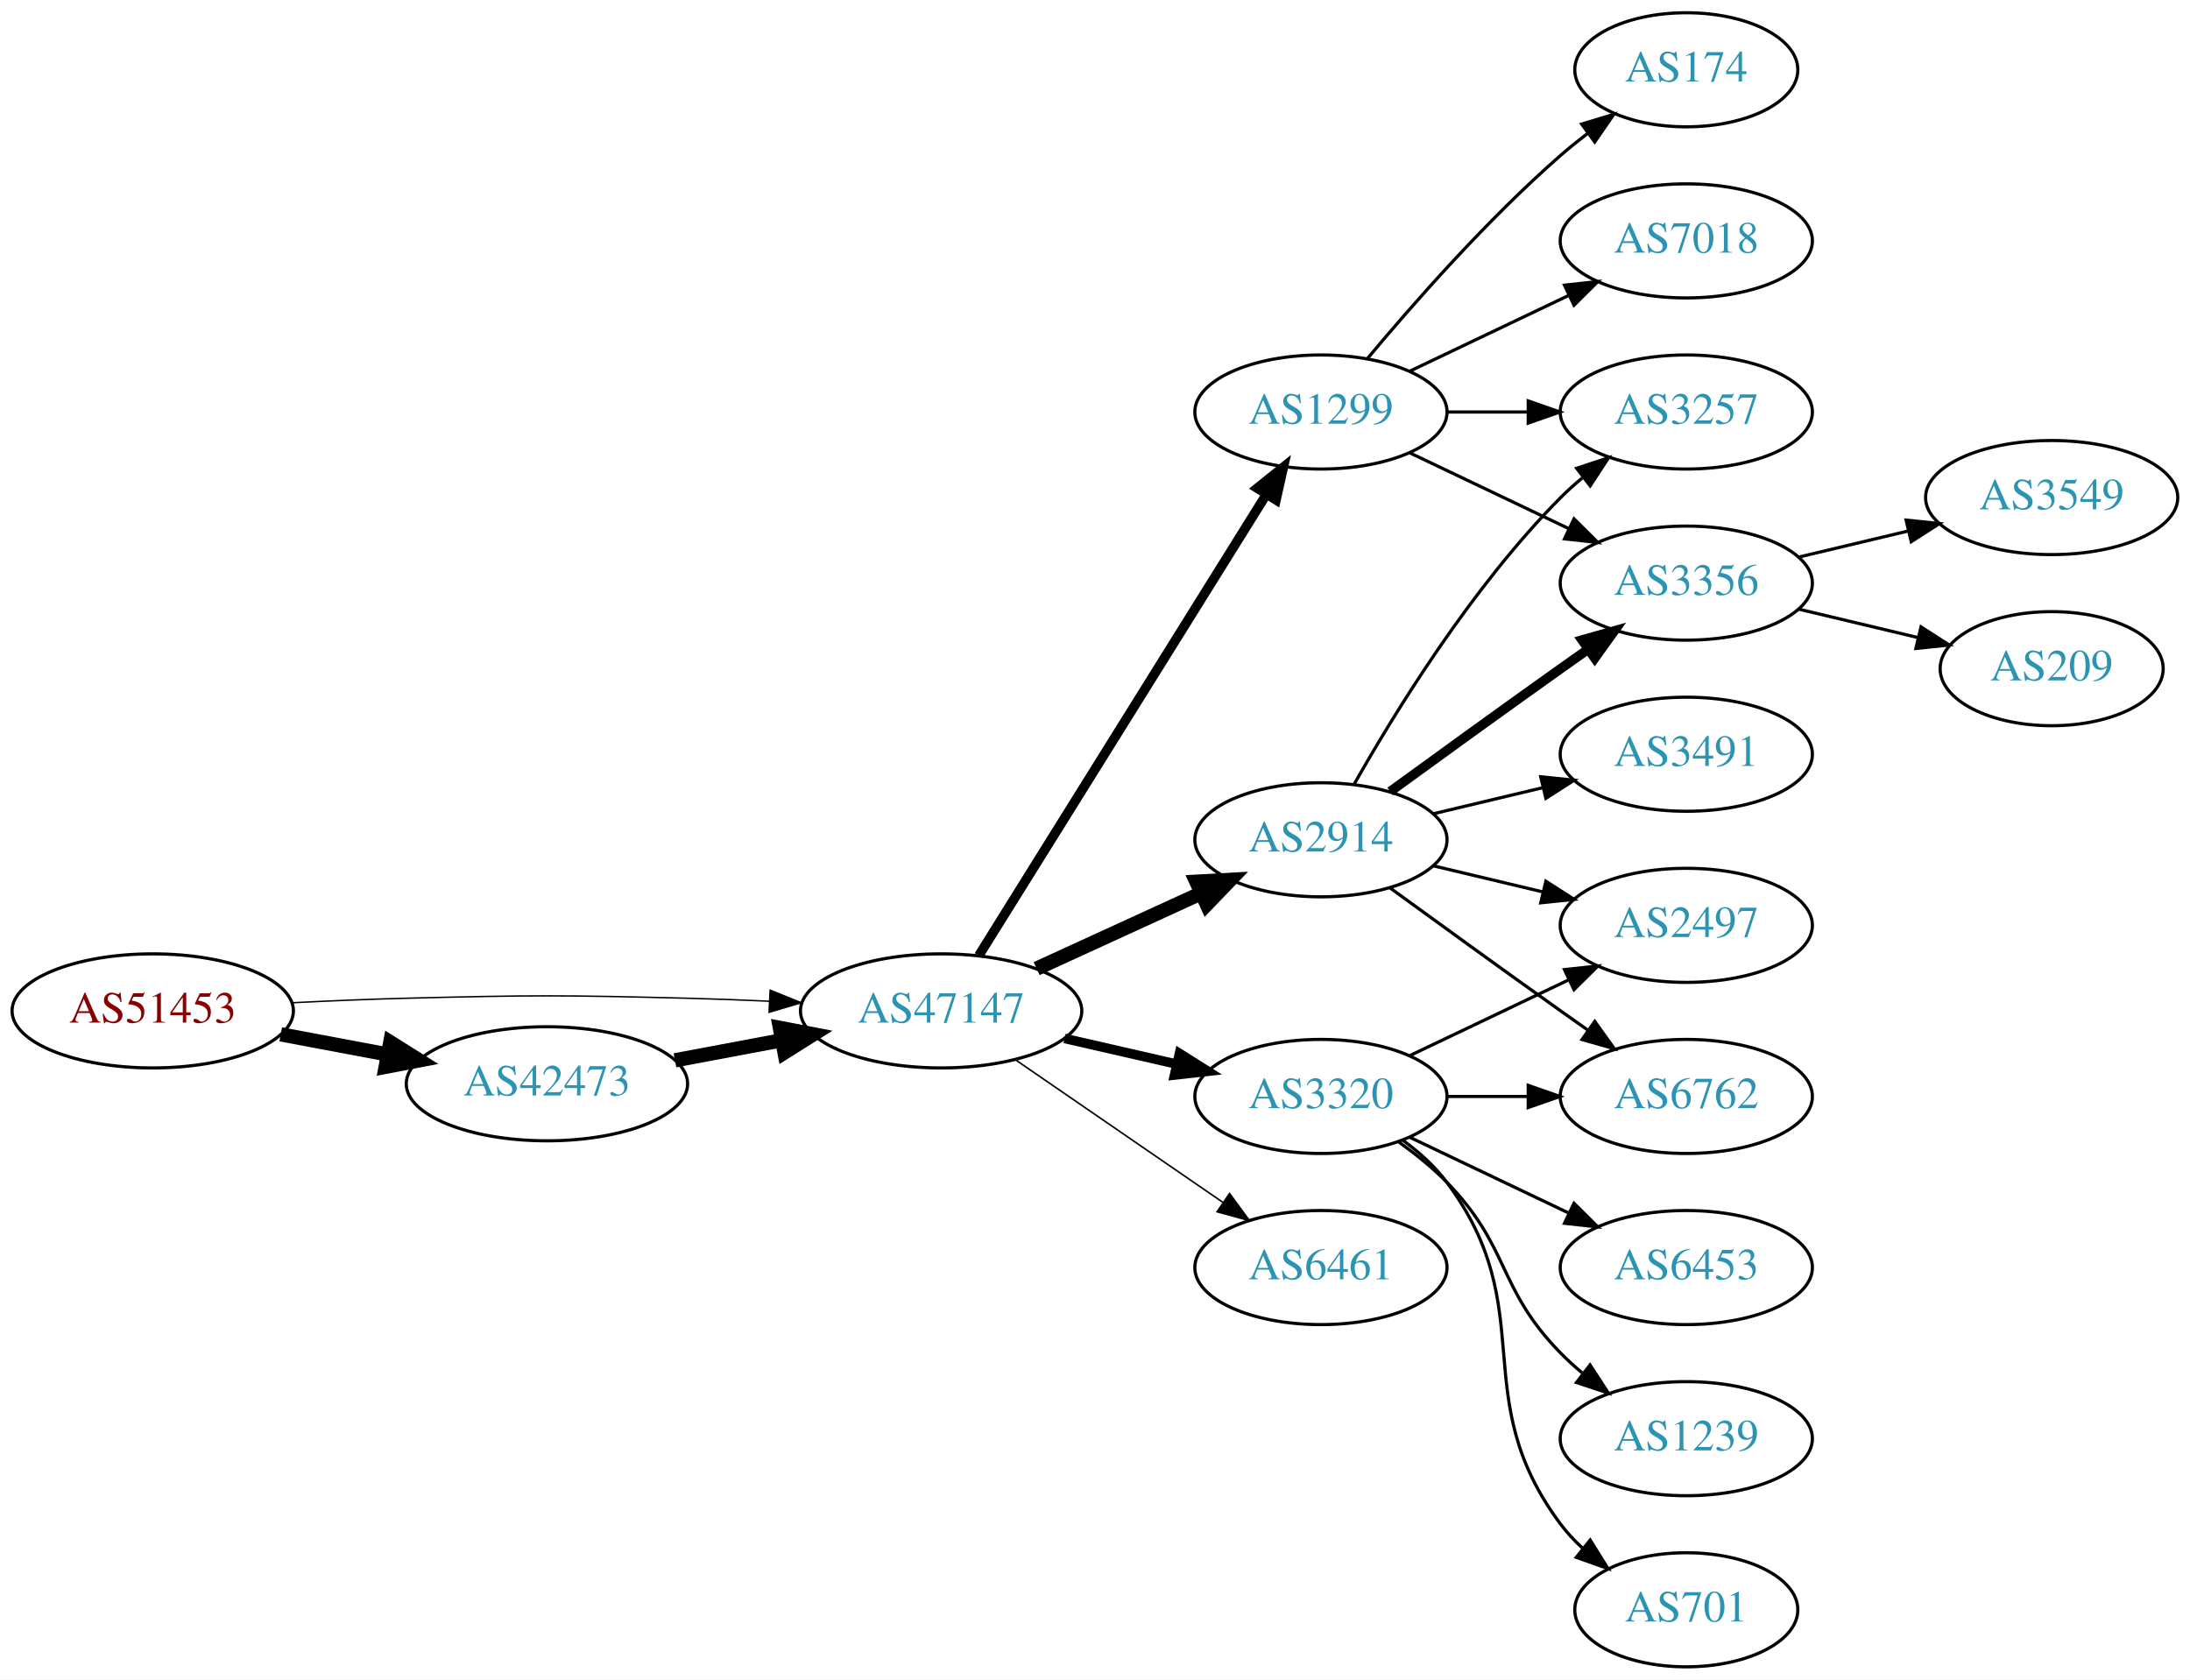
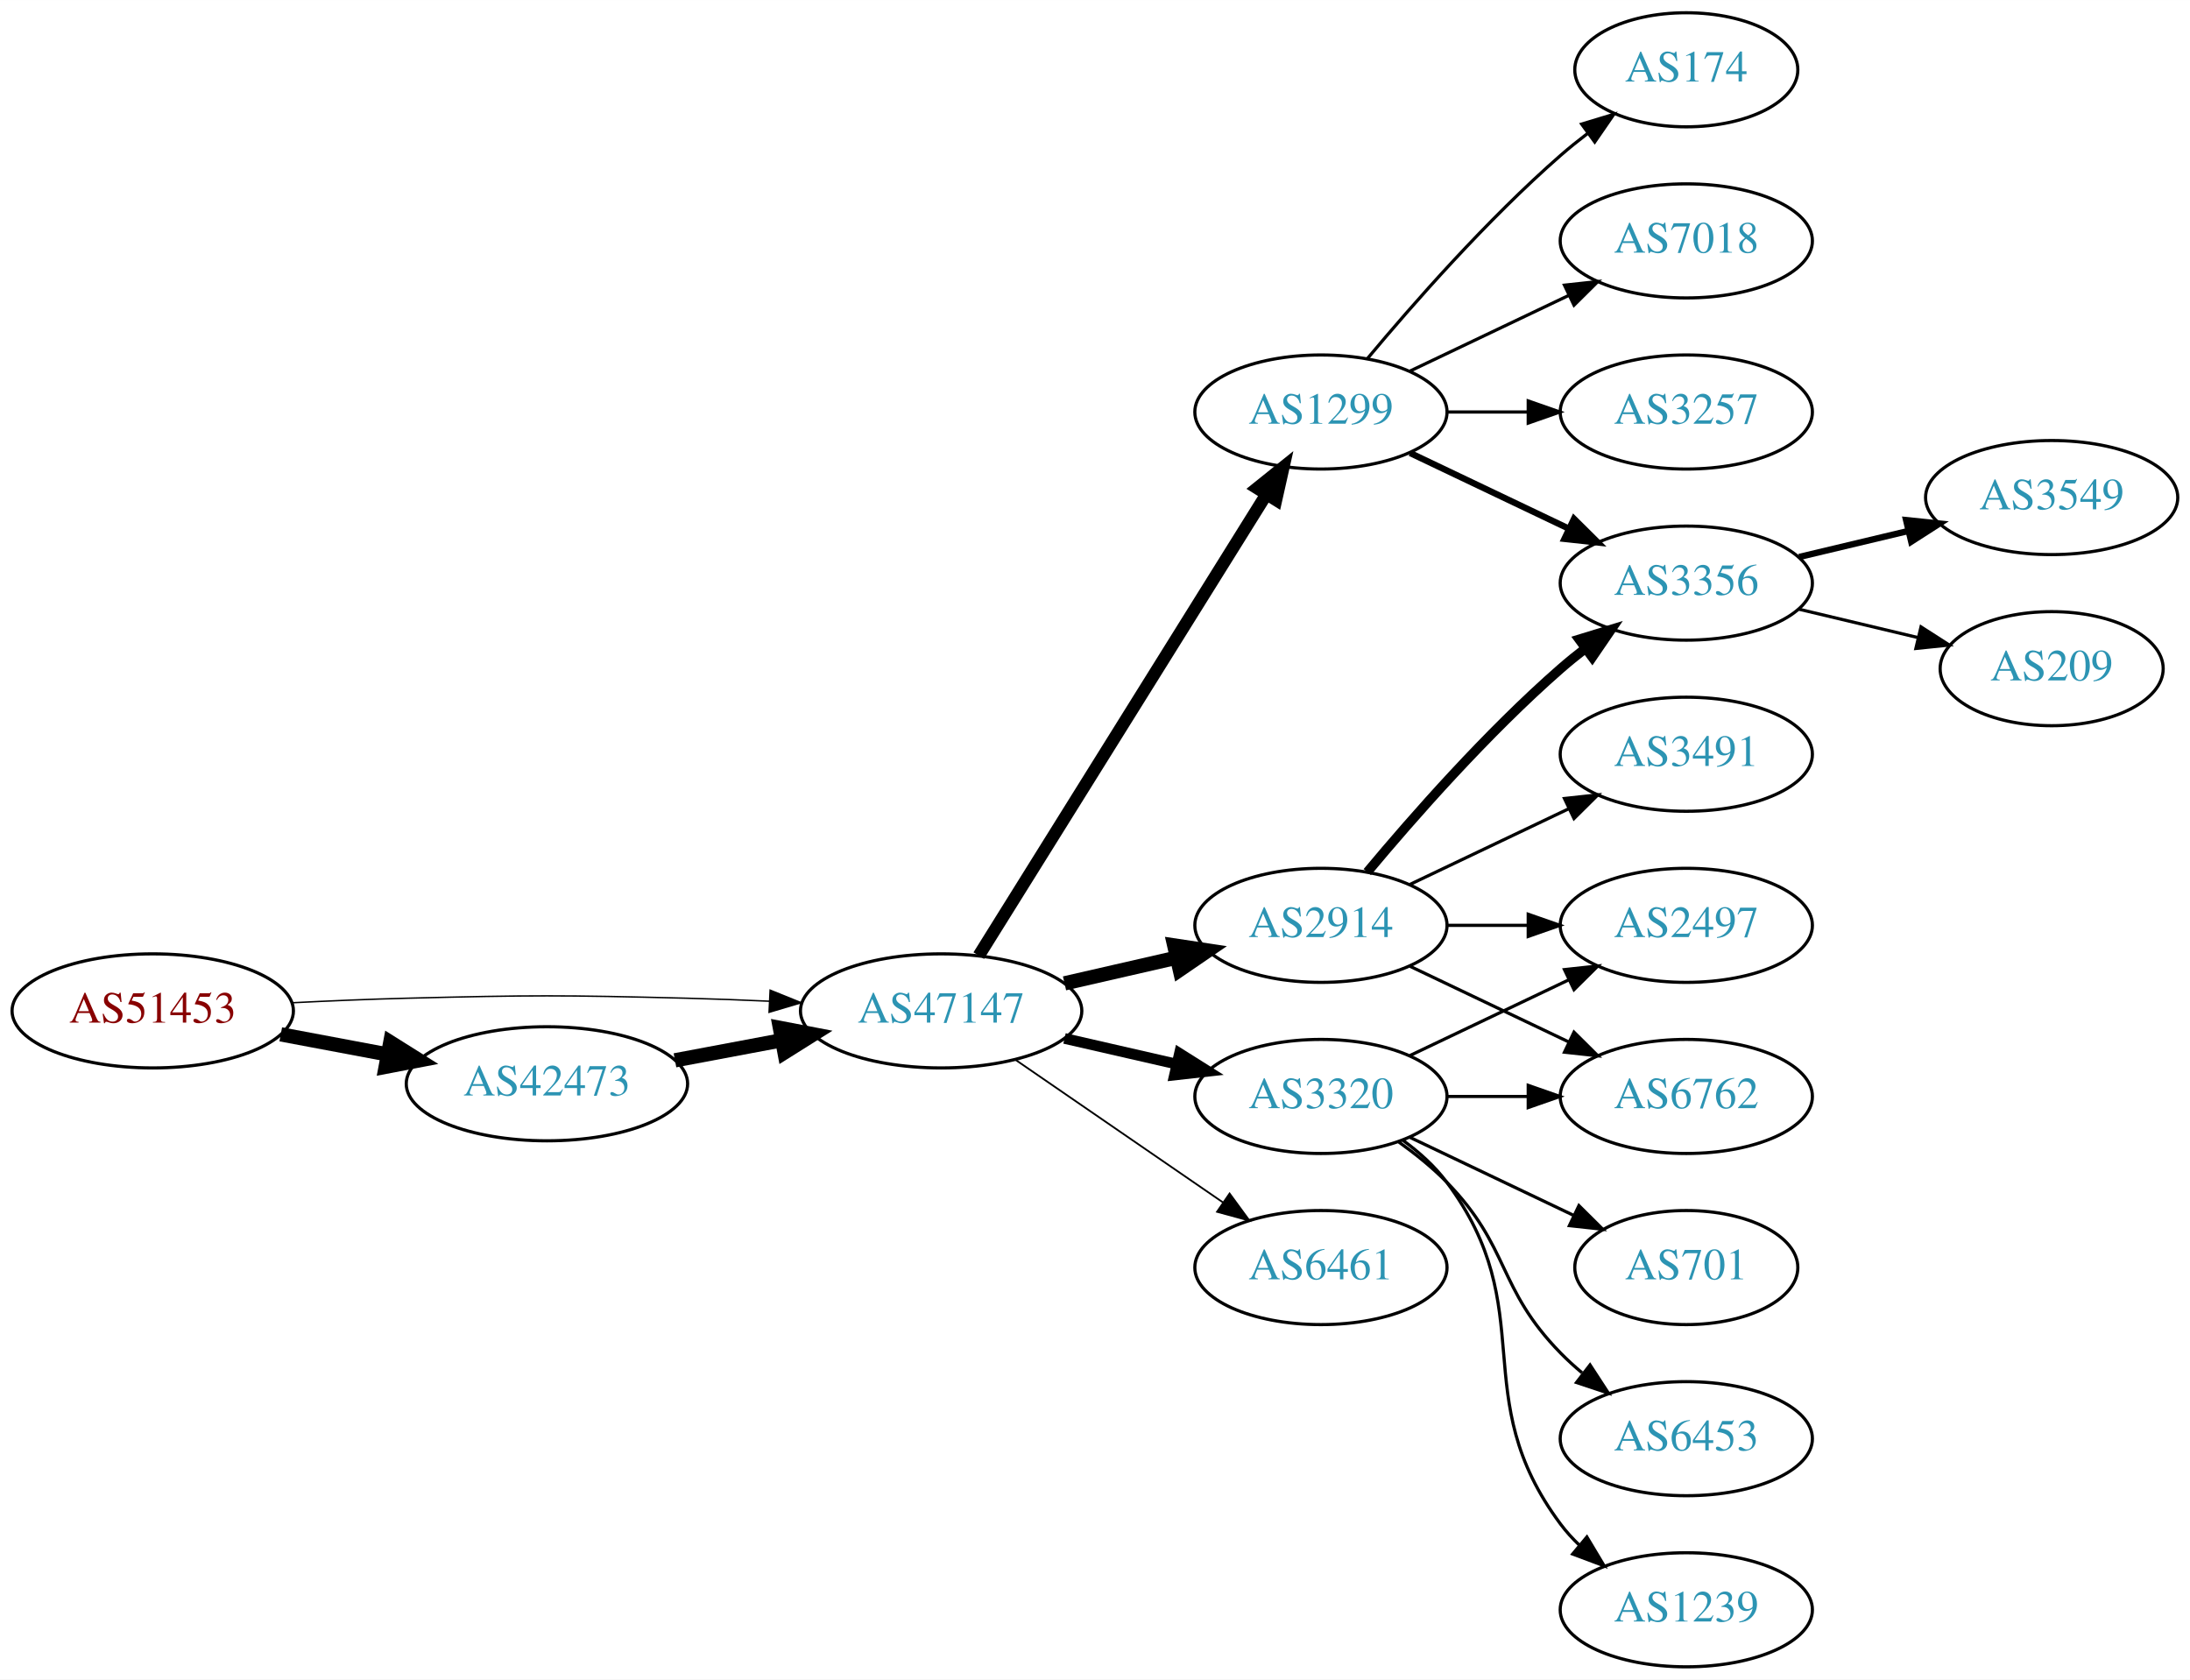
<svg xmlns="http://www.w3.org/2000/svg" xmlns:xlink="http://www.w3.org/1999/xlink" width="691pt" height="530pt" viewBox="0.00 0.00 691.06 530.00">
  <g id="graph0" class="graph" transform="scale(1 1) rotate(0) translate(4 526)">
    <polygon fill="white" stroke="none" points="-4,4 -4,-526 687.055,-526 687.055,4 -4,4" />
    <g id="node1" class="node">
      <g id="a_node1">
        <a xlink:href="/asn/51453" xlink:title="AS51453 ~ powered by ANX [AT]">
          <ellipse fill="#ffffff" stroke="black" cx="44.196" cy="-207" rx="44.393" ry="18" />
          <text text-anchor="middle" x="44.196" y="-203.3" font-family="Times,serif" font-size="14.00" fill="#880000">AS51453</text>
        </a>
      </g>
    </g>
    <g id="node2" class="node">
      <g id="a_node2">
        <a xlink:href="/asn/42473" xlink:title="AS42473 ~ ANEXIA Internetdienstleistungs GmbH [AT]">
          <ellipse fill="#ffffff" stroke="black" cx="168.588" cy="-184" rx="44.393" ry="18" />
          <text text-anchor="middle" x="168.588" y="-180.3" font-family="Times,serif" font-size="14.00" fill="#2c94b3">AS42473</text>
        </a>
      </g>
    </g>
    <g id="edge1" class="edge">
      <path fill="none" stroke="black" stroke-width="4.5" d="M84.595,-199.596C95.296,-197.585 107.019,-195.382 118.196,-193.282" />
      <polygon fill="black" stroke="black" stroke-width="4.5" points="119.162,-197.107 128.263,-191.39 117.707,-189.367 119.162,-197.107" />
    </g>
    <g id="node3" class="node">
      <g id="a_node3">
        <a xlink:href="/asn/47147" xlink:title="AS47147 ~ ANEXIA Internetdienstleistungs GmbH [AT]">
          <ellipse fill="#ffffff" stroke="black" cx="292.98" cy="-207" rx="44.393" ry="18" />
          <text text-anchor="middle" x="292.98" y="-203.3" font-family="Times,serif" font-size="14.00" fill="#2c94b3">AS47147</text>
        </a>
      </g>
    </g>
    <g id="edge2" class="edge">
      <path fill="none" stroke="black" stroke-width="0.45" d="M88.339,-209.575C100.033,-210.165 112.694,-210.705 124.392,-211 163.665,-211.991 173.511,-211.991 212.784,-211 221.192,-210.788 230.098,-210.449 238.784,-210.056" />
      <polygon fill="black" stroke="black" stroke-width="0.45" points="239.017,-213.549 248.838,-209.575 238.682,-206.557 239.017,-213.549" />
    </g>
    <g id="edge3" class="edge">
      <path fill="none" stroke="black" stroke-width="4.5" d="M208.988,-191.404C219.688,-193.415 231.411,-195.618 242.589,-197.718" />
      <polygon fill="black" stroke="black" stroke-width="4.5" points="242.1,-201.633 252.655,-199.61 243.554,-193.893 242.1,-201.633" />
    </g>
    <g id="node4" class="node">
      <g id="a_node4">
        <a xlink:href="/asn/2914" xlink:title="AS2914 ~ NTT America, Inc. [US]">
-           <ellipse fill="#ffffff" stroke="black" cx="412.823" cy="-261" rx="39.794" ry="18" />
-           <text text-anchor="middle" x="412.823" y="-257.3" font-family="Times,serif" font-size="14.00" fill="#2c94b3">AS2914</text>
+           <ellipse fill="#ffffff" stroke="black" cx="412.823" cy="-234" rx="39.794" ry="18" />
+           <text text-anchor="middle" x="412.823" y="-230.3" font-family="Times,serif" font-size="14.00" fill="#2c94b3">AS2914</text>
        </a>
      </g>
    </g>
    <g id="edge4" class="edge">
-       <path fill="none" stroke="black" stroke-width="4.5" d="M323.11,-220.348C338.721,-227.502 358.119,-236.391 374.791,-244.03" />
-       <polygon fill="black" stroke="black" stroke-width="4.5" points="373.512,-247.775 384.243,-248.362 376.792,-240.616 373.512,-247.775" />
+       <path fill="none" stroke="black" stroke-width="4.5" d="M331.915,-215.692C343.156,-218.267 355.568,-221.111 367.192,-223.774" />
+       <polygon fill="black" stroke="black" stroke-width="4.5" points="366.527,-227.661 377.153,-226.057 368.285,-219.985 366.527,-227.661" />
    </g>
    <g id="node5" class="node">
      <g id="a_node5">
+         <a xlink:href="/asn/1299" xlink:title="AS1299 ~ Telia Carrier [EU]">
+           <ellipse fill="#ffffff" stroke="black" cx="412.823" cy="-396" rx="39.794" ry="18" />
+           <text text-anchor="middle" x="412.823" y="-392.3" font-family="Times,serif" font-size="14.00" fill="#2c94b3">AS1299</text>
+         </a>
+       </g>
+     </g>
+     <g id="edge5" class="edge">
+       <path fill="none" stroke="black" stroke-width="3.938" d="M304.856,-224.442C325.639,-257.775 371.099,-330.686 395.528,-369.866" />
+       <polygon fill="black" stroke="black" stroke-width="3.938" points="392.713,-371.966 400.974,-378.6 398.653,-368.263 392.713,-371.966" />
+     </g>
+     <g id="node6" class="node">
+       <g id="a_node6">
        <a xlink:href="/asn/3320" xlink:title="AS3320 ~ DTAG [DE]">
          <ellipse fill="#ffffff" stroke="black" cx="412.823" cy="-180" rx="39.794" ry="18" />
          <text text-anchor="middle" x="412.823" y="-176.3" font-family="Times,serif" font-size="14.00" fill="#2c94b3">AS3320</text>
        </a>
      </g>
    </g>
-     <g id="edge5" class="edge">
-       <path fill="none" stroke="black" stroke-width="3" d="M331.915,-198.308C343.156,-195.733 355.568,-192.889 367.192,-190.226" />
-       <polygon fill="black" stroke="black" stroke-width="3" points="368.188,-193.588 377.153,-187.943 366.624,-186.765 368.188,-193.588" />
-     </g>
-     <g id="node6" class="node">
-       <g id="a_node6">
-         <a xlink:href="/asn/1299" xlink:title="AS1299 ~ Telia Carrier [EU]">
-           <ellipse fill="#ffffff" stroke="black" cx="412.823" cy="-396" rx="39.794" ry="18" />
-           <text text-anchor="middle" x="412.823" y="-392.3" font-family="Times,serif" font-size="14.00" fill="#2c94b3">AS1299</text>
-         </a>
-       </g>
-     </g>
    <g id="edge6" class="edge">
-       <path fill="none" stroke="black" stroke-width="3" d="M304.856,-224.442C325.639,-257.775 371.099,-330.686 395.528,-369.866" />
-       <polygon fill="black" stroke="black" stroke-width="3" points="392.713,-371.966 400.974,-378.6 398.653,-368.263 392.713,-371.966" />
+       <path fill="none" stroke="black" stroke-width="3.375" d="M331.915,-198.308C343.156,-195.733 355.568,-192.889 367.192,-190.226" />
+       <polygon fill="black" stroke="black" stroke-width="3.375" points="368.188,-193.588 377.153,-187.943 366.624,-186.765 368.188,-193.588" />
    </g>
    <g id="node7" class="node">
      <g id="a_node7">
        <a xlink:href="/asn/6461" xlink:title="AS6461 ~ Zayo Bandwidth [US]">
          <ellipse fill="#ffffff" stroke="black" cx="412.823" cy="-126" rx="39.794" ry="18" />
          <text text-anchor="middle" x="412.823" y="-122.3" font-family="Times,serif" font-size="14.00" fill="#2c94b3">AS6461</text>
        </a>
      </g>
    </g>
    <g id="edge7" class="edge">
-       <path fill="none" stroke="black" stroke-width="0.5" d="M316.423,-191.574C335.004,-178.802 361.565,-160.545 381.945,-146.537" />
-       <polygon fill="black" stroke="black" stroke-width="0.5" points="384.001,-149.371 390.259,-140.822 380.036,-143.602 384.001,-149.371" />
+       <path fill="none" stroke="black" stroke-width="0.562" d="M316.423,-191.574C335.004,-178.802 361.565,-160.545 381.945,-146.537" />
+       <polygon fill="black" stroke="black" stroke-width="0.562" points="384.001,-149.371 390.259,-140.822 380.036,-143.602 384.001,-149.371" />
    </g>
    <g id="node8" class="node">
      <g id="a_node8">
-         <a xlink:href="/asn/3257" xlink:title="AS3257 ~ GTT [DE]">
-           <ellipse fill="#ffffff" stroke="black" cx="528.116" cy="-396" rx="39.794" ry="18" />
-           <text text-anchor="middle" x="528.116" y="-392.3" font-family="Times,serif" font-size="14.00" fill="#2c94b3">AS3257</text>
+         <a xlink:href="/asn/3356" xlink:title="AS3356 ~ Level 3 Parent, LLC [US]">
+           <ellipse fill="#ffffff" stroke="black" cx="528.116" cy="-342" rx="39.794" ry="18" />
+           <text text-anchor="middle" x="528.116" y="-338.3" font-family="Times,serif" font-size="14.00" fill="#2c94b3">AS3356</text>
        </a>
      </g>
    </g>
    <g id="edge8" class="edge">
-       <path fill="none" stroke="black" d="M423.283,-278.49C436.065,-301.096 460.497,-340.886 488.469,-369 490.58,-371.121 492.876,-373.188 495.262,-375.171" />
-       <polygon fill="black" stroke="black" points="493.514,-378.242 503.577,-381.556 497.777,-372.69 493.514,-378.242" />
+       <path fill="none" stroke="black" stroke-width="3" d="M427.453,-250.817C441.736,-267.929 465.282,-294.745 488.469,-315 490.935,-317.154 493.574,-319.294 496.271,-321.372" />
+       <polygon fill="black" stroke="black" stroke-width="3" points="494.296,-324.264 504.425,-327.37 498.444,-318.625 494.296,-324.264" />
    </g>
    <g id="node9" class="node">
      <g id="a_node9">
        <a xlink:href="/asn/2497" xlink:title="AS2497 ~ Internet Initiative Japan Inc. [JP]">
          <ellipse fill="#ffffff" stroke="black" cx="528.116" cy="-234" rx="39.794" ry="18" />
          <text text-anchor="middle" x="528.116" y="-230.3" font-family="Times,serif" font-size="14.00" fill="#2c94b3">AS2497</text>
        </a>
      </g>
    </g>
    <g id="edge9" class="edge">
-       <path fill="none" stroke="black" d="M448.43,-252.752C459.301,-250.162 471.456,-247.265 482.898,-244.538" />
-       <polygon fill="black" stroke="black" points="483.804,-247.92 492.721,-242.197 482.182,-241.111 483.804,-247.92" />
+       <path fill="none" stroke="black" d="M452.495,-234C460.698,-234 469.462,-234 477.994,-234" />
+       <polygon fill="black" stroke="black" points="478.233,-237.5 488.233,-234 478.233,-230.5 478.233,-237.5" />
    </g>
    <g id="node10" class="node">
      <g id="a_node10">
+         <a xlink:href="/asn/6762" xlink:title="AS6762 ~ TELECOM ITALIA SPARKLE S.p.A. [IT]">
+           <ellipse fill="#ffffff" stroke="black" cx="528.116" cy="-180" rx="39.794" ry="18" />
+           <text text-anchor="middle" x="528.116" y="-176.3" font-family="Times,serif" font-size="14.00" fill="#2c94b3">AS6762</text>
+         </a>
+       </g>
+     </g>
+     <g id="edge10" class="edge">
+       <path fill="none" stroke="black" d="M440.959,-221.066C455.953,-213.919 474.774,-204.948 490.998,-197.215" />
+       <polygon fill="black" stroke="black" points="492.68,-200.291 500.201,-192.829 489.668,-193.972 492.68,-200.291" />
+     </g>
+     <g id="node11" class="node">
+       <g id="a_node11">
        <a xlink:href="/asn/3491" xlink:title="AS3491 ~ PCCW Global, Inc. [US]">
          <ellipse fill="#ffffff" stroke="black" cx="528.116" cy="-288" rx="39.794" ry="18" />
          <text text-anchor="middle" x="528.116" y="-284.3" font-family="Times,serif" font-size="14.00" fill="#2c94b3">AS3491</text>
        </a>
      </g>
    </g>
-     <g id="edge10" class="edge">
-       <path fill="none" stroke="black" d="M448.43,-269.248C459.301,-271.838 471.456,-274.735 482.898,-277.462" />
-       <polygon fill="black" stroke="black" points="482.182,-280.889 492.721,-279.803 483.804,-274.08 482.182,-280.889" />
-     </g>
-     <g id="node11" class="node">
-       <g id="a_node11">
-         <a xlink:href="/asn/3356" xlink:title="AS3356 ~ Level 3 Parent, LLC [US]">
-           <ellipse fill="#ffffff" stroke="black" cx="528.116" cy="-342" rx="39.794" ry="18" />
-           <text text-anchor="middle" x="528.116" y="-338.3" font-family="Times,serif" font-size="14.00" fill="#2c94b3">AS3356</text>
-         </a>
-       </g>
-     </g>
    <g id="edge11" class="edge">
-       <path fill="none" stroke="black" stroke-width="3" d="M434.671,-276.222C449.605,-287.091 470.219,-302.025 488.469,-315 491.29,-317.005 494.233,-319.085 497.181,-321.159" />
-       <polygon fill="black" stroke="black" stroke-width="3" points="495.208,-324.05 505.406,-326.926 499.227,-318.319 495.208,-324.05" />
+       <path fill="none" stroke="black" d="M440.959,-246.934C455.953,-254.081 474.774,-263.052 490.998,-270.785" />
+       <polygon fill="black" stroke="black" points="489.668,-274.028 500.201,-275.171 492.68,-267.709 489.668,-274.028" />
+     </g>
+     <g id="edge14" class="edge">
+       <path fill="none" stroke="black" stroke-width="2" d="M440.959,-383.066C455.953,-375.919 474.774,-366.948 490.998,-359.215" />
+       <polygon fill="black" stroke="black" stroke-width="2" points="492.68,-362.291 500.201,-354.829 489.668,-355.972 492.68,-362.291" />
    </g>
    <g id="node12" class="node">
      <g id="a_node12">
-         <a xlink:href="/asn/6762" xlink:title="AS6762 ~ TELECOM ITALIA SPARKLE S.p.A. [IT]">
-           <ellipse fill="#ffffff" stroke="black" cx="528.116" cy="-180" rx="39.794" ry="18" />
-           <text text-anchor="middle" x="528.116" y="-176.3" font-family="Times,serif" font-size="14.00" fill="#2c94b3">AS6762</text>
-         </a>
-       </g>
-     </g>
-     <g id="edge12" class="edge">
-       <path fill="none" stroke="black" d="M434.671,-245.778C449.605,-234.909 470.219,-219.975 488.469,-207 491.29,-204.995 494.233,-202.915 497.181,-200.841" />
-       <polygon fill="black" stroke="black" points="499.227,-203.681 505.406,-195.074 495.208,-197.95 499.227,-203.681" />
-     </g>
-     <g id="edge15" class="edge">
-       <path fill="none" stroke="black" d="M440.959,-192.934C455.953,-200.081 474.774,-209.052 490.998,-216.785" />
-       <polygon fill="black" stroke="black" points="489.668,-220.028 500.201,-221.171 492.68,-213.709 489.668,-220.028" />
-     </g>
-     <g id="edge16" class="edge">
-       <path fill="none" stroke="black" d="M452.495,-180C460.698,-180 469.462,-180 477.994,-180" />
-       <polygon fill="black" stroke="black" points="478.233,-183.5 488.233,-180 478.233,-176.5 478.233,-183.5" />
-     </g>
-     <g id="node13" class="node">
-       <g id="a_node13">
-         <a xlink:href="/asn/6453" xlink:title="AS6453 ~ TATA COMMUNICATIONS (AMERICA) INC [US]">
-           <ellipse fill="#ffffff" stroke="black" cx="528.116" cy="-126" rx="39.794" ry="18" />
-           <text text-anchor="middle" x="528.116" y="-122.3" font-family="Times,serif" font-size="14.00" fill="#2c94b3">AS6453</text>
-         </a>
-       </g>
-     </g>
-     <g id="edge13" class="edge">
-       <path fill="none" stroke="black" d="M440.959,-167.066C455.953,-159.919 474.774,-150.948 490.998,-143.215" />
-       <polygon fill="black" stroke="black" points="492.68,-146.291 500.201,-138.829 489.668,-139.972 492.68,-146.291" />
-     </g>
-     <g id="node14" class="node">
-       <g id="a_node14">
-         <a xlink:href="/asn/1239" xlink:title="AS1239 ~ Sprint [US]">
-           <ellipse fill="#ffffff" stroke="black" cx="528.116" cy="-72" rx="39.794" ry="18" />
-           <text text-anchor="middle" x="528.116" y="-68.3" font-family="Times,serif" font-size="14.00" fill="#2c94b3">AS1239</text>
-         </a>
-       </g>
-     </g>
-     <g id="edge14" class="edge">
-       <path fill="none" stroke="black" d="M437.417,-165.611C442.673,-161.852 448.005,-157.563 452.469,-153 472.642,-132.383 468.297,-119.617 488.469,-99 490.562,-96.861 492.846,-94.782 495.222,-92.79" />
-       <polygon fill="black" stroke="black" points="497.741,-95.268 503.522,-86.389 493.466,-89.725 497.741,-95.268" />
-     </g>
-     <g id="node15" class="node">
-       <g id="a_node15">
-         <a xlink:href="/asn/701" xlink:title="AS701 ~ UUNET [US]">
-           <ellipse fill="#ffffff" stroke="black" cx="528.116" cy="-18" rx="35.194" ry="18" />
-           <text text-anchor="middle" x="528.116" y="-14.3" font-family="Times,serif" font-size="14.00" fill="#2c94b3">AS701</text>
-         </a>
-       </g>
-     </g>
-     <g id="edge17" class="edge">
-       <path fill="none" stroke="black" d="M438.754,-166.118C443.83,-162.389 448.748,-157.984 452.469,-153 482.741,-112.458 458.198,-85.542 488.469,-45 490.477,-42.311 492.833,-39.791 495.374,-37.455" />
-       <polygon fill="black" stroke="black" points="497.789,-40.004 503.39,-31.011 493.403,-34.548 497.789,-40.004" />
-     </g>
-     <g id="edge18" class="edge">
-       <path fill="none" stroke="black" d="M452.495,-396C460.698,-396 469.462,-396 477.994,-396" />
-       <polygon fill="black" stroke="black" points="478.233,-399.5 488.233,-396 478.233,-392.5 478.233,-399.5" />
-     </g>
-     <g id="edge20" class="edge">
-       <path fill="none" stroke="black" d="M440.959,-383.066C455.953,-375.919 474.774,-366.948 490.998,-359.215" />
-       <polygon fill="black" stroke="black" points="492.68,-362.291 500.201,-354.829 489.668,-355.972 492.68,-362.291" />
-     </g>
-     <g id="node16" class="node">
-       <g id="a_node16">
        <a xlink:href="/asn/174" xlink:title="AS174 ~ Cogent Communications [US]">
          <ellipse fill="#ffffff" stroke="black" cx="528.116" cy="-504" rx="35.194" ry="18" />
          <text text-anchor="middle" x="528.116" y="-500.3" font-family="Times,serif" font-size="14.00" fill="#2c94b3">AS174</text>
        </a>
      </g>
    </g>
-     <g id="edge19" class="edge">
+     <g id="edge12" class="edge">
      <path fill="none" stroke="black" d="M427.453,-412.817C441.736,-429.929 465.282,-456.745 488.469,-477 491.139,-479.332 494.012,-481.648 496.942,-483.886" />
      <polygon fill="black" stroke="black" points="495.093,-486.87 505.234,-489.939 499.22,-481.216 495.093,-486.87" />
    </g>
+     <g id="node13" class="node">
+       <g id="a_node13">
+         <a xlink:href="/asn/7018" xlink:title="AS7018 ~ ATT-INTERNET4 [US]">
+           <ellipse fill="#ffffff" stroke="black" cx="528.116" cy="-450" rx="39.794" ry="18" />
+           <text text-anchor="middle" x="528.116" y="-446.3" font-family="Times,serif" font-size="14.00" fill="#2c94b3">AS7018</text>
+         </a>
+       </g>
+     </g>
+     <g id="edge13" class="edge">
+       <path fill="none" stroke="black" d="M440.959,-408.934C455.953,-416.081 474.774,-425.052 490.998,-432.785" />
+       <polygon fill="black" stroke="black" points="489.668,-436.028 500.201,-437.171 492.68,-429.709 489.668,-436.028" />
+     </g>
+     <g id="node14" class="node">
+       <g id="a_node14">
+         <a xlink:href="/asn/3257" xlink:title="AS3257 ~ GTT [DE]">
+           <ellipse fill="#ffffff" stroke="black" cx="528.116" cy="-396" rx="39.794" ry="18" />
+           <text text-anchor="middle" x="528.116" y="-392.3" font-family="Times,serif" font-size="14.00" fill="#2c94b3">AS3257</text>
+         </a>
+       </g>
+     </g>
+     <g id="edge15" class="edge">
+       <path fill="none" stroke="black" d="M452.495,-396C460.698,-396 469.462,-396 477.994,-396" />
+       <polygon fill="black" stroke="black" points="478.233,-399.5 488.233,-396 478.233,-392.5 478.233,-399.5" />
+     </g>
+     <g id="edge18" class="edge">
+       <path fill="none" stroke="black" d="M440.959,-192.934C455.953,-200.081 474.774,-209.052 490.998,-216.785" />
+       <polygon fill="black" stroke="black" points="489.668,-220.028 500.201,-221.171 492.68,-213.709 489.668,-220.028" />
+     </g>
+     <g id="edge21" class="edge">
+       <path fill="none" stroke="black" d="M452.495,-180C460.698,-180 469.462,-180 477.994,-180" />
+       <polygon fill="black" stroke="black" points="478.233,-183.5 488.233,-180 478.233,-176.5 478.233,-183.5" />
+     </g>
    <g id="node17" class="node">
      <g id="a_node17">
-         <a xlink:href="/asn/7018" xlink:title="AS7018 ~ AT&amp;T Services, Inc. [US]">
-           <ellipse fill="#ffffff" stroke="black" cx="528.116" cy="-450" rx="39.794" ry="18" />
-           <text text-anchor="middle" x="528.116" y="-446.3" font-family="Times,serif" font-size="14.00" fill="#2c94b3">AS7018</text>
-         </a>
-       </g>
-     </g>
-     <g id="edge21" class="edge">
-       <path fill="none" stroke="black" d="M440.959,-408.934C455.953,-416.081 474.774,-425.052 490.998,-432.785" />
-       <polygon fill="black" stroke="black" points="489.668,-436.028 500.201,-437.171 492.68,-429.709 489.668,-436.028" />
+         <a xlink:href="/asn/701" xlink:title="AS701 ~ UUNET [US]">
+           <ellipse fill="#ffffff" stroke="black" cx="528.116" cy="-126" rx="35.194" ry="18" />
+           <text text-anchor="middle" x="528.116" y="-122.3" font-family="Times,serif" font-size="14.00" fill="#2c94b3">AS701</text>
+         </a>
+       </g>
+     </g>
+     <g id="edge19" class="edge">
+       <path fill="none" stroke="black" d="M440.959,-167.066C456.391,-159.71 475.877,-150.423 492.412,-142.541" />
+       <polygon fill="black" stroke="black" points="494.232,-145.551 501.754,-138.089 491.221,-139.232 494.232,-145.551" />
    </g>
    <g id="node18" class="node">
      <g id="a_node18">
+         <a xlink:href="/asn/6453" xlink:title="AS6453 ~ TATA COMMUNICATIONS (AMERICA) INC [US]">
+           <ellipse fill="#ffffff" stroke="black" cx="528.116" cy="-72" rx="39.794" ry="18" />
+           <text text-anchor="middle" x="528.116" y="-68.3" font-family="Times,serif" font-size="14.00" fill="#2c94b3">AS6453</text>
+         </a>
+       </g>
+     </g>
+     <g id="edge20" class="edge">
+       <path fill="none" stroke="black" d="M437.417,-165.611C442.673,-161.852 448.005,-157.563 452.469,-153 472.642,-132.383 468.297,-119.617 488.469,-99 490.562,-96.861 492.846,-94.782 495.222,-92.79" />
+       <polygon fill="black" stroke="black" points="497.741,-95.268 503.522,-86.389 493.466,-89.725 497.741,-95.268" />
+     </g>
+     <g id="node19" class="node">
+       <g id="a_node19">
+         <a xlink:href="/asn/1239" xlink:title="AS1239 ~ Sprint [US]">
+           <ellipse fill="#ffffff" stroke="black" cx="528.116" cy="-18" rx="39.794" ry="18" />
+           <text text-anchor="middle" x="528.116" y="-14.3" font-family="Times,serif" font-size="14.00" fill="#2c94b3">AS1239</text>
+         </a>
+       </g>
+     </g>
+     <g id="edge22" class="edge">
+       <path fill="none" stroke="black" d="M438.754,-166.118C443.83,-162.389 448.748,-157.984 452.469,-153 482.741,-112.458 458.198,-85.542 488.469,-45 490.214,-42.664 492.221,-40.455 494.385,-38.383" />
+       <polygon fill="black" stroke="black" points="496.744,-40.973 502.185,-31.882 492.262,-35.595 496.744,-40.973" />
+     </g>
+     <g id="node15" class="node">
+       <g id="a_node15">
        <a xlink:href="/asn/3549" xlink:title="AS3549 ~ Level 3 Parent, LLC [US]">
          <ellipse fill="#ffffff" stroke="black" cx="643.409" cy="-369" rx="39.794" ry="18" />
          <text text-anchor="middle" x="643.409" y="-365.3" font-family="Times,serif" font-size="14.00" fill="#2c94b3">AS3549</text>
        </a>
      </g>
    </g>
-     <g id="edge22" class="edge">
-       <path fill="none" stroke="black" d="M563.723,-350.248C574.594,-352.838 586.749,-355.735 598.191,-358.462" />
-       <polygon fill="black" stroke="black" points="597.475,-361.889 608.014,-360.803 599.097,-355.08 597.475,-361.889" />
-     </g>
-     <g id="node19" class="node">
-       <g id="a_node19">
+     <g id="edge16" class="edge">
+       <path fill="none" stroke="black" stroke-width="2" d="M563.723,-350.248C574.594,-352.838 586.749,-355.735 598.191,-358.462" />
+       <polygon fill="black" stroke="black" stroke-width="2" points="597.475,-361.889 608.014,-360.803 599.097,-355.08 597.475,-361.889" />
+     </g>
+     <g id="node16" class="node">
+       <g id="a_node16">
        <a xlink:href="/asn/209" xlink:title="AS209 ~ CenturyLink Communications, LLC [US]">
          <ellipse fill="#ffffff" stroke="black" cx="643.409" cy="-315" rx="35.194" ry="18" />
          <text text-anchor="middle" x="643.409" y="-311.3" font-family="Times,serif" font-size="14.00" fill="#2c94b3">AS209</text>
        </a>
      </g>
    </g>
-     <g id="edge23" class="edge">
+     <g id="edge17" class="edge">
      <path fill="none" stroke="black" d="M563.723,-333.752C575.518,-330.942 588.822,-327.771 601.09,-324.847" />
      <polygon fill="black" stroke="black" points="602.179,-328.186 611.095,-322.463 600.556,-321.376 602.179,-328.186" />
    </g>
  </g>
</svg>
